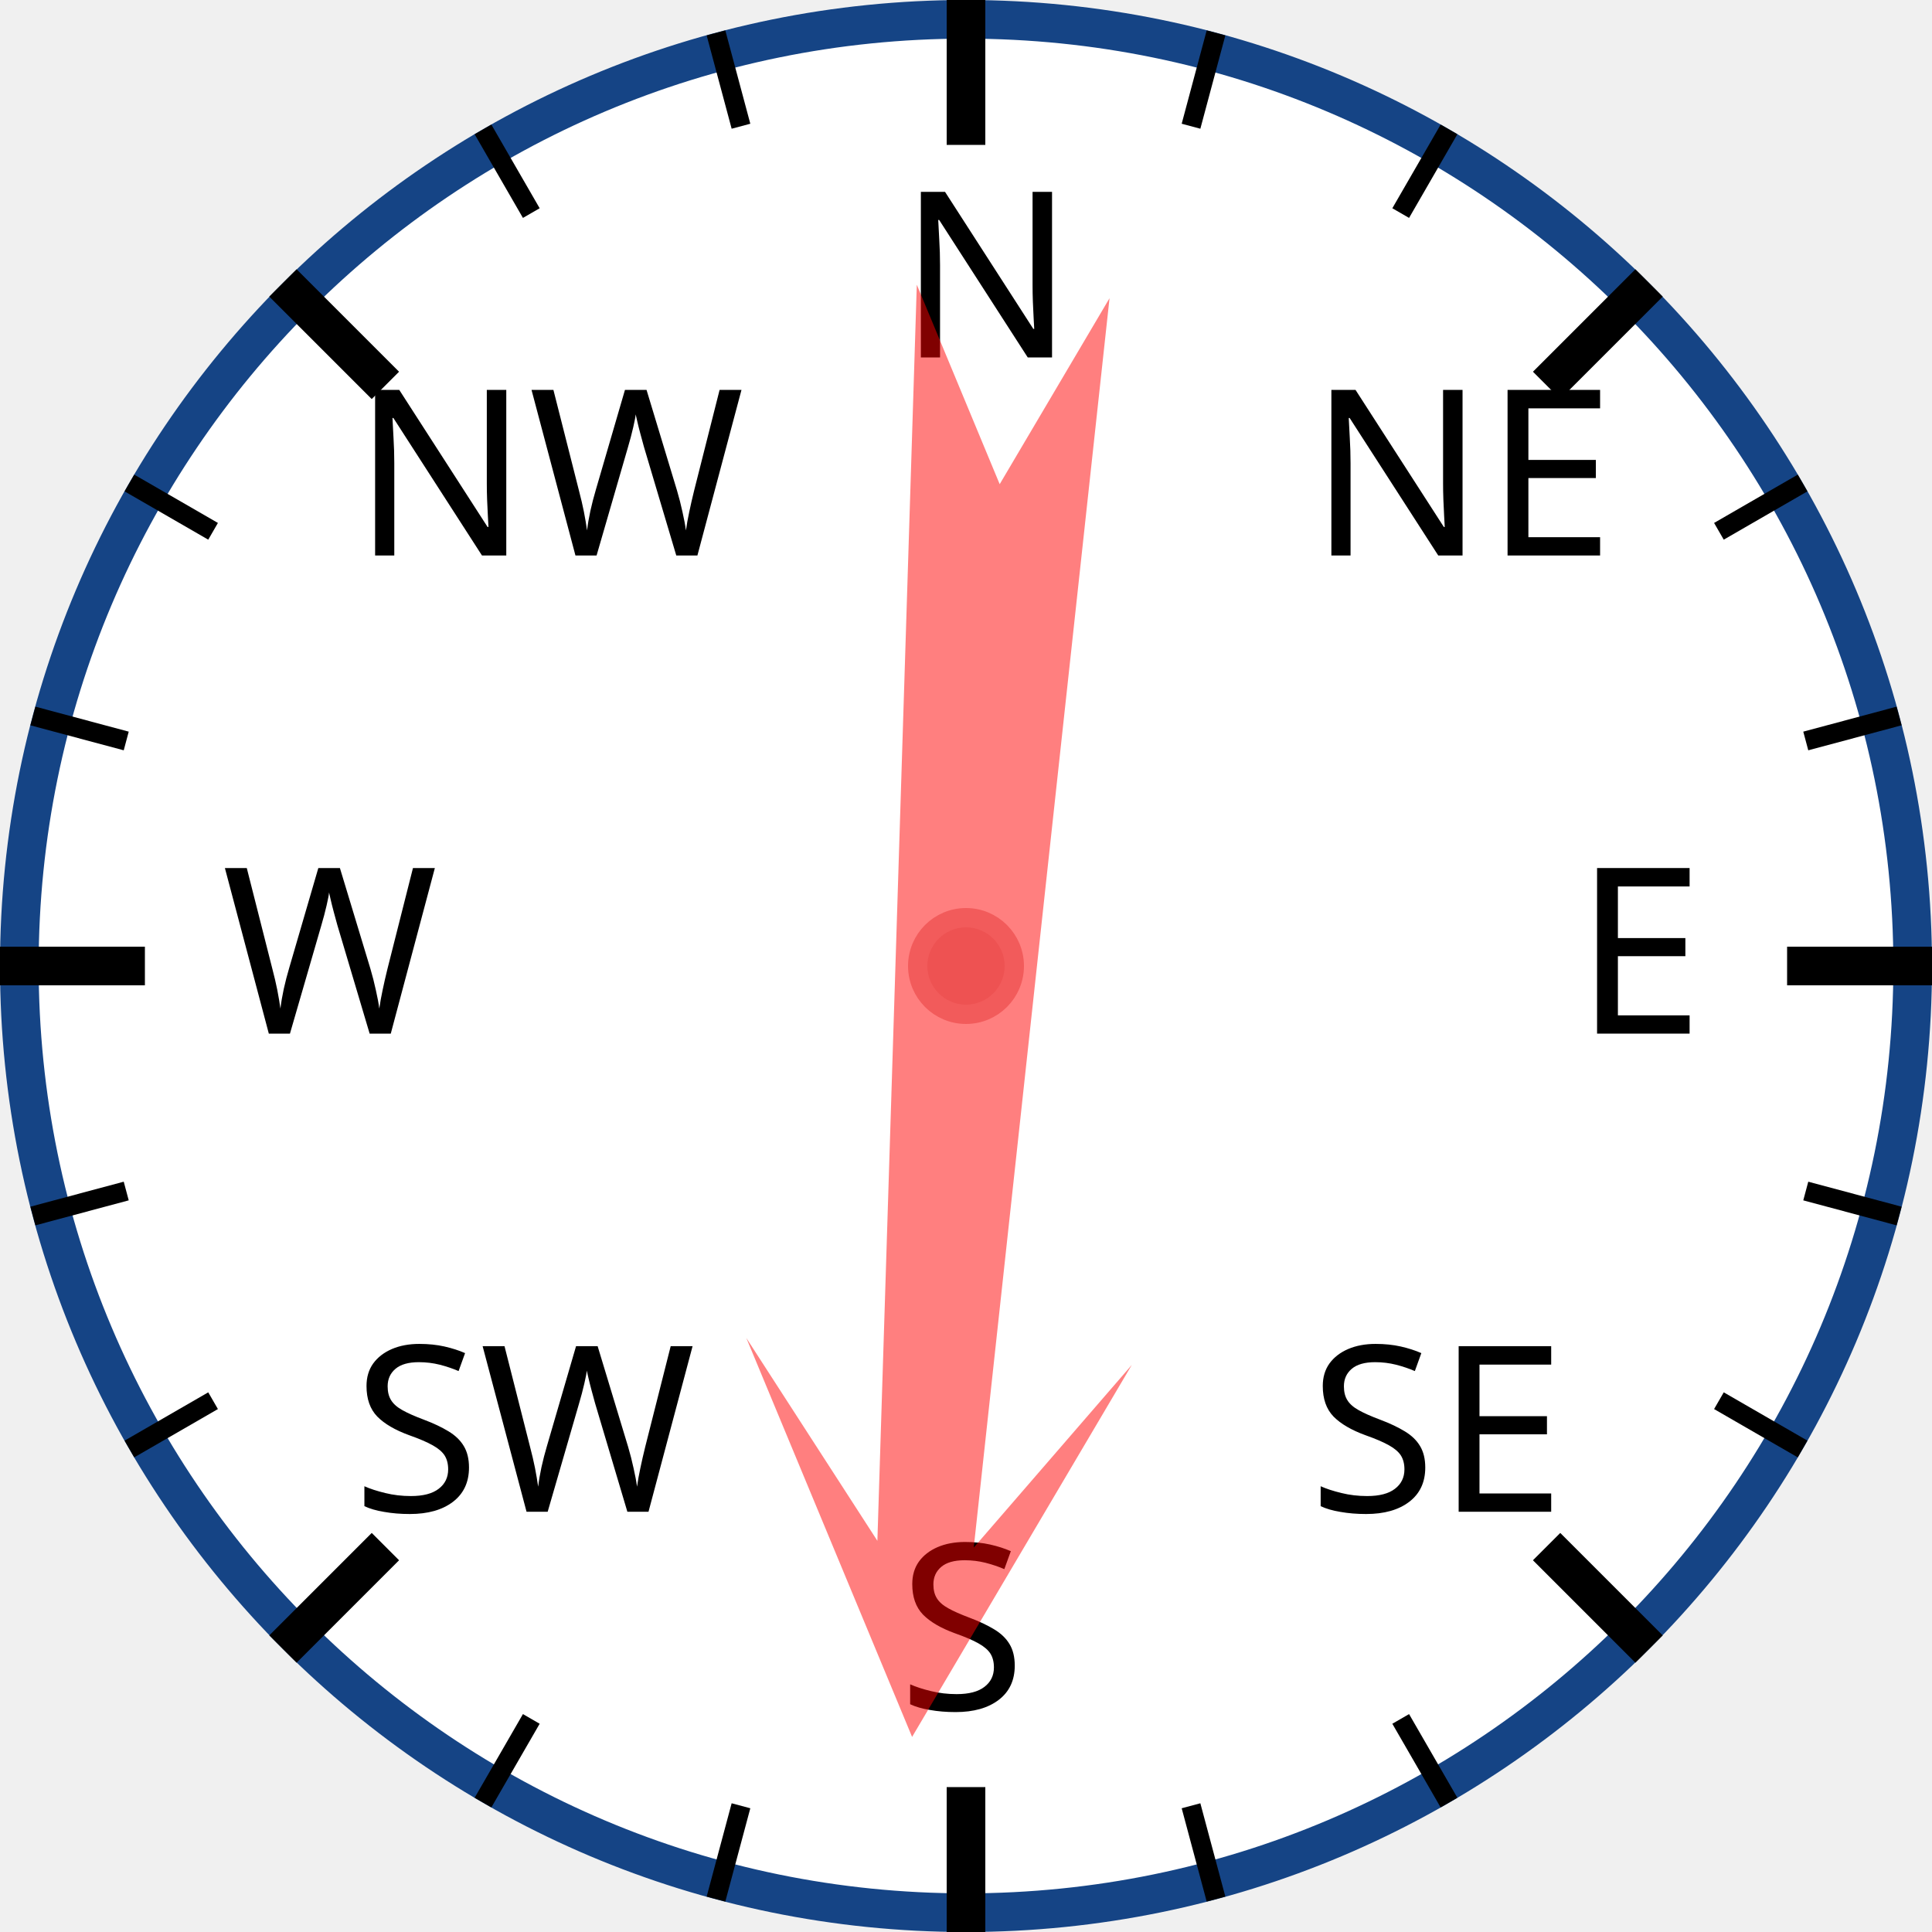
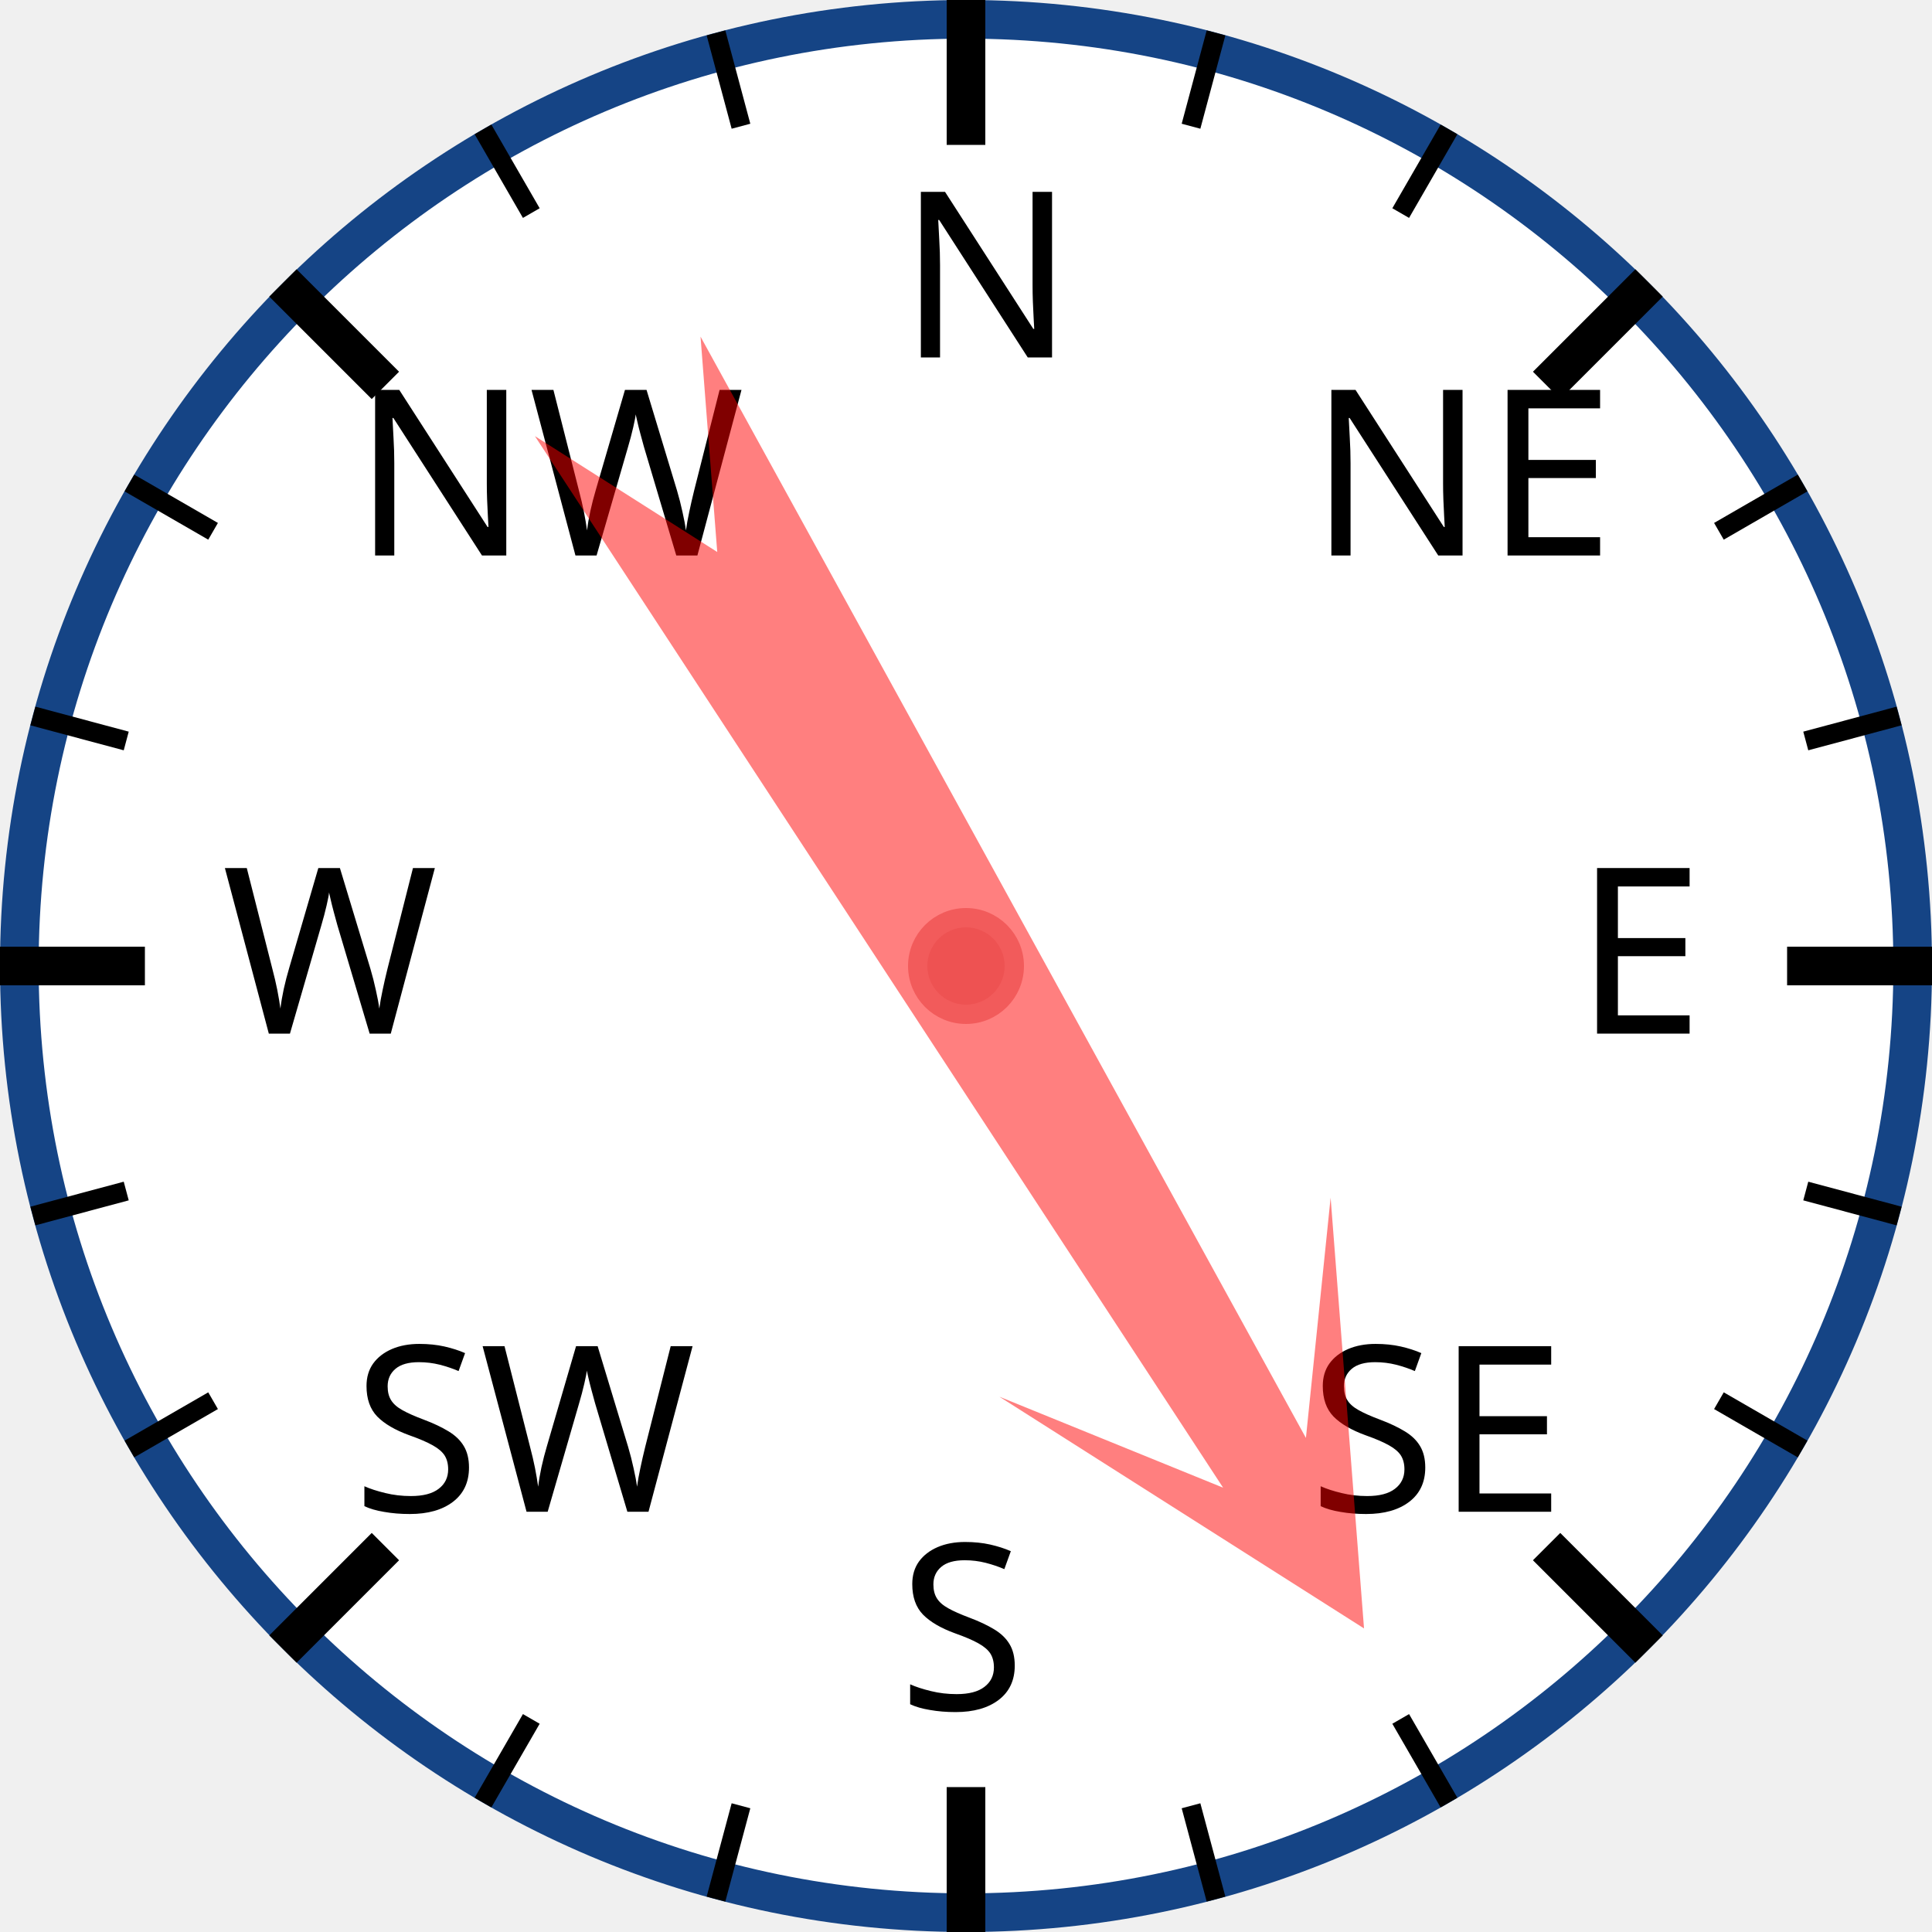
<svg xmlns="http://www.w3.org/2000/svg" width="120px" height="120px" viewBox="0 0 200 200">
  <circle cx="100" cy="100" r="98" style="fill: white; stroke: #154485; stroke-width: 4;" />
  <text x="93.0" y="37.0" style="font-family: sans-serif; font-size: 18pt;">N</text>
  <line x1="100.0" y1="0.0" x2="100.0" y2="15.0" style="stroke: black; stroke-width: 4;" />
  <line x1="74.118" y1="3.407" x2="76.706" y2="13.067" style="stroke: black; stroke-width: 2;" />
  <line x1="50" y1="13.397" x2="55" y2="22.058" style="stroke: black; stroke-width: 2;" />
  <text x="36.503" y="57.503" style="font-family: sans-serif; font-size: 18pt;">NW</text>
  <line x1="29.289" y1="29.289" x2="39.896" y2="39.896" style="stroke: black; stroke-width: 4;" />
  <line x1="13.397" y1="50" x2="22.058" y2="55" style="stroke: black; stroke-width: 2;" />
  <line x1="3.407" y1="74.118" x2="13.067" y2="76.706" style="stroke: black; stroke-width: 2;" />
  <text x="23.0" y="107.0" style="font-family: sans-serif; font-size: 18pt;">W</text>
  <line x1="0.0" y1="100.0" x2="15.0" y2="100.0" style="stroke: black; stroke-width: 4;" />
  <line x1="3.407" y1="125.882" x2="13.067" y2="123.294" style="stroke: black; stroke-width: 2;" />
  <line x1="13.397" y1="150" x2="22.058" y2="145" style="stroke: black; stroke-width: 2;" />
  <text x="36.503" y="156.497" style="font-family: sans-serif; font-size: 18pt;">SW</text>
  <line x1="29.289" y1="170.711" x2="39.896" y2="160.104" style="stroke: black; stroke-width: 4;" />
  <line x1="50" y1="186.603" x2="55" y2="177.942" style="stroke: black; stroke-width: 2;" />
  <line x1="74.118" y1="196.593" x2="76.706" y2="186.933" style="stroke: black; stroke-width: 2;" />
  <text x="93" y="177.0" style="font-family: sans-serif; font-size: 18pt;">S</text>
  <line x1="100" y1="200.0" x2="100" y2="185.0" style="stroke: black; stroke-width: 4;" />
  <line x1="125.882" y1="196.593" x2="123.294" y2="186.933" style="stroke: black; stroke-width: 2;" />
  <line x1="150.0" y1="186.603" x2="145.0" y2="177.942" style="stroke: black; stroke-width: 2;" />
  <text x="135.497" y="156.497" style="font-family: sans-serif; font-size: 18pt;">SE</text>
  <line x1="170.711" y1="170.711" x2="160.104" y2="160.104" style="stroke: black; stroke-width: 4;" />
  <line x1="186.603" y1="150" x2="177.942" y2="145" style="stroke: black; stroke-width: 2;" />
  <line x1="196.593" y1="125.882" x2="186.933" y2="123.294" style="stroke: black; stroke-width: 2;" />
  <text x="163.0" y="107" style="font-family: sans-serif; font-size: 18pt;">E</text>
  <line x1="200.0" y1="100" x2="185.0" y2="100" style="stroke: black; stroke-width: 4;" />
  <line x1="196.593" y1="74.118" x2="186.933" y2="76.706" style="stroke: black; stroke-width: 2;" />
  <line x1="186.603" y1="50" x2="177.942" y2="55" style="stroke: black; stroke-width: 2;" />
  <text x="135.497" y="57.503" style="font-family: sans-serif; font-size: 18pt;">NE</text>
  <line x1="170.711" y1="29.289" x2="160.104" y2="39.896" style="stroke: black; stroke-width: 4;" />
  <line x1="150" y1="13.397" x2="145" y2="22.058" style="stroke: black; stroke-width: 2;" />
  <line x1="125.882" y1="3.407" x2="123.294" y2="13.067" style="stroke: black; stroke-width: 2;" />
-   <polygon points="100 20 120 60 105 40 110 170 100 150 90 170 95 40 80 60" style="fill: red; fill-opacity: 0.5;" transform="rotate(184,100,100)" />
+   <polygon points="100 20 120 60 105 40 110 170 100 150 90 170 95 40 80 60" style="fill: red; fill-opacity: 0.5;" transform="rotate(149,100,100)" />
  <circle cx="100" cy="100" r="5" style="fill: #EE5252; stroke: #F25B5B; stroke-width: 2;" />
</svg>
